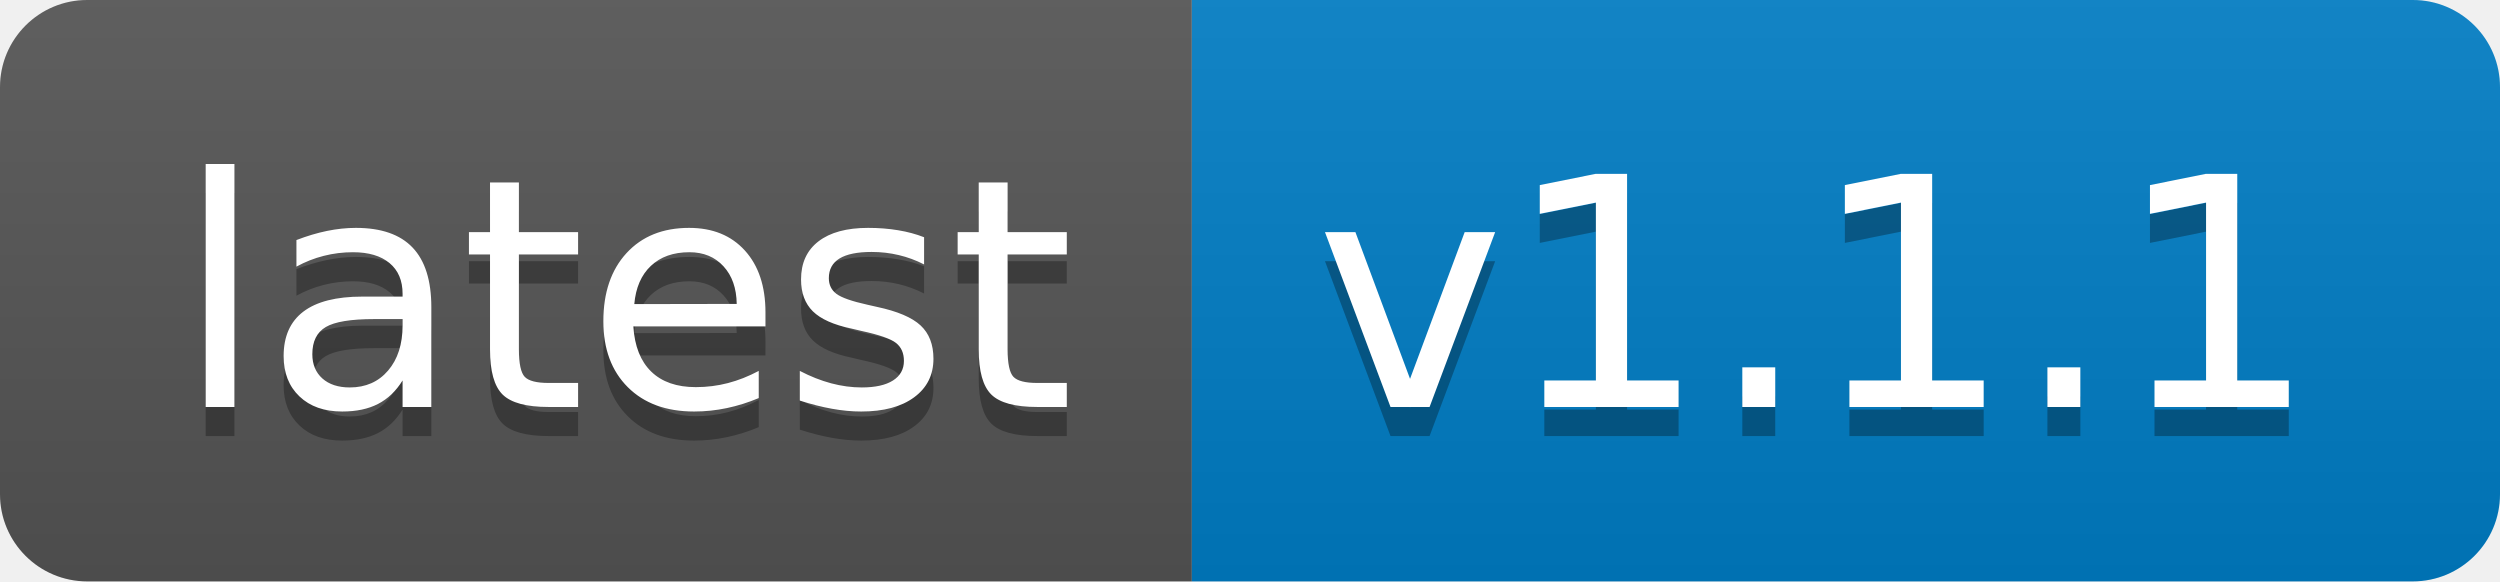
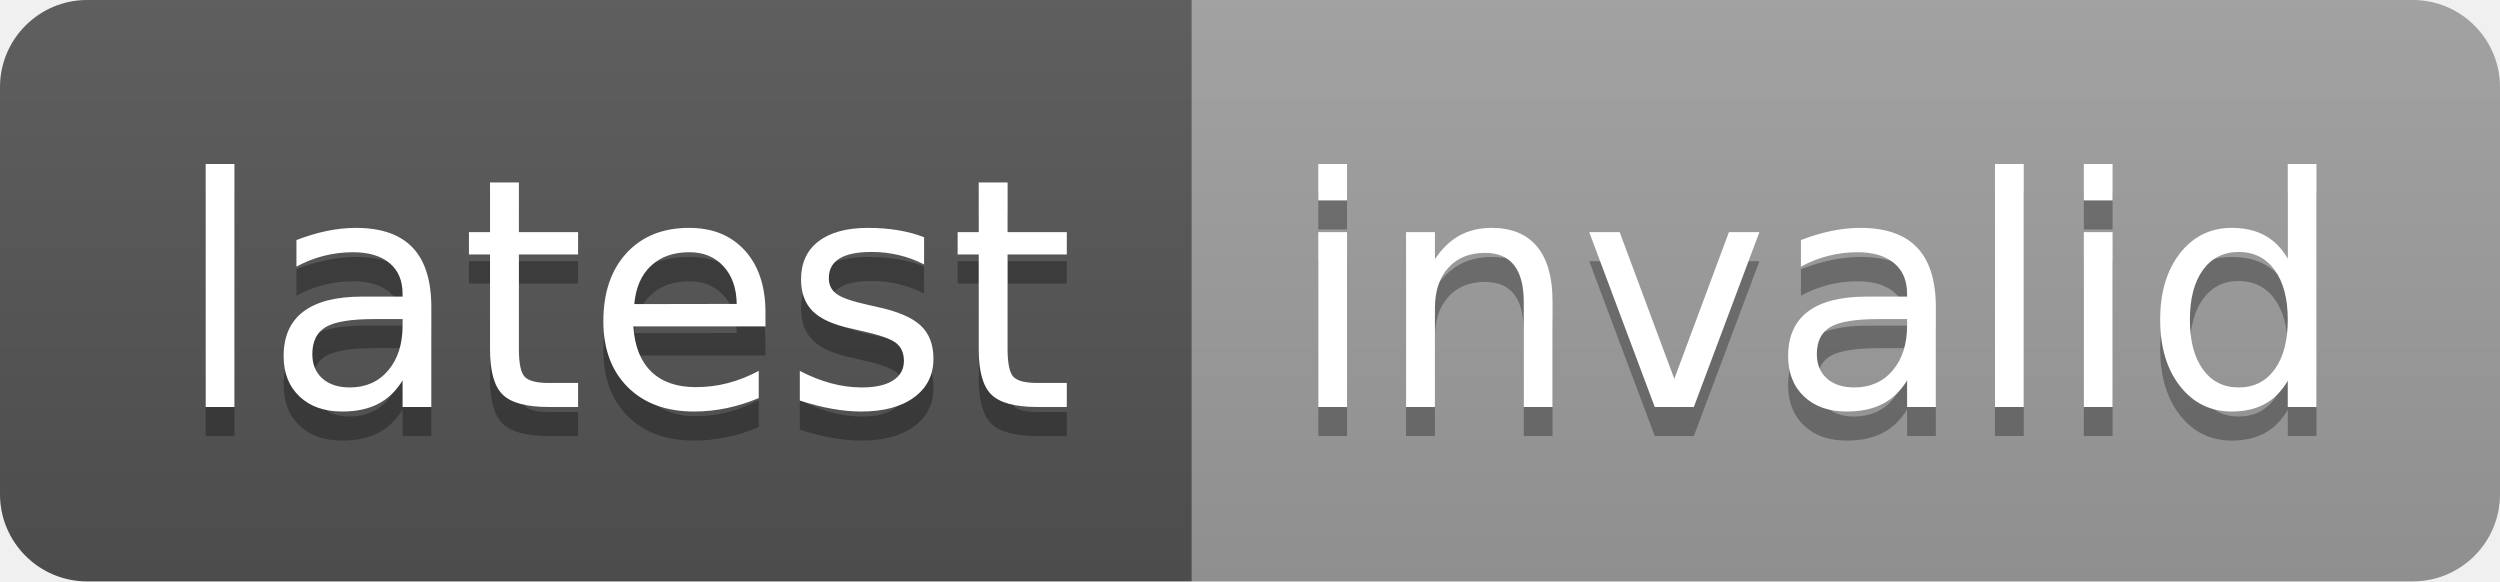
- <svg xmlns="http://www.w3.org/2000/svg" width="86" height="20" role="img" aria-label="latest: v1.1.1">
+ <svg xmlns="http://www.w3.org/2000/svg" width="86" height="20" role="img" aria-label="latest: invalid">
  <linearGradient id="s" x2="0" y2="100%">
    <stop offset="0" stop-color="#bbb" stop-opacity=".1" />
    <stop offset="1" stop-opacity=".1" />
  </linearGradient>
  <clipPath id="r">
    <rect width="86" height="20" rx="3" fill="#fff" />
  </clipPath>
  <g clip-path="url(#r)">
    <rect width="41" height="20" fill="#555" />
-     <rect x="41" width="45" height="20" fill="#007ec6" />
+     <rect x="41" width="45" height="20" fill="#9f9f9f" />
    <rect width="86" height="20" fill="url(#s)" />
  </g>
  <g fill="#fff" text-anchor="middle" font-family="Verdana,Geneva,DejaVu Sans,sans-serif" text-rendering="geometricPrecision" font-size="110">
    <text aria-hidden="true" x="215" y="150" fill="#010101" fill-opacity=".3" transform="scale(.1)" textLength="310">latest</text>
    <text x="215" y="140" transform="scale(.1)" fill="#fff" textLength="310">latest</text>
-     <text aria-hidden="true" x="625" y="150" fill="#010101" fill-opacity=".3" transform="scale(.1)" textLength="350">v1.1.1</text>
-     <text x="625" y="140" transform="scale(.1)" fill="#fff" textLength="350">v1.1.1</text>
+     <text aria-hidden="true" x="625" y="150" fill="#010101" fill-opacity=".3" transform="scale(.1)" textLength="350">invalid</text>
+     <text x="625" y="140" transform="scale(.1)" fill="#fff" textLength="350">invalid</text>
  </g>
</svg>
